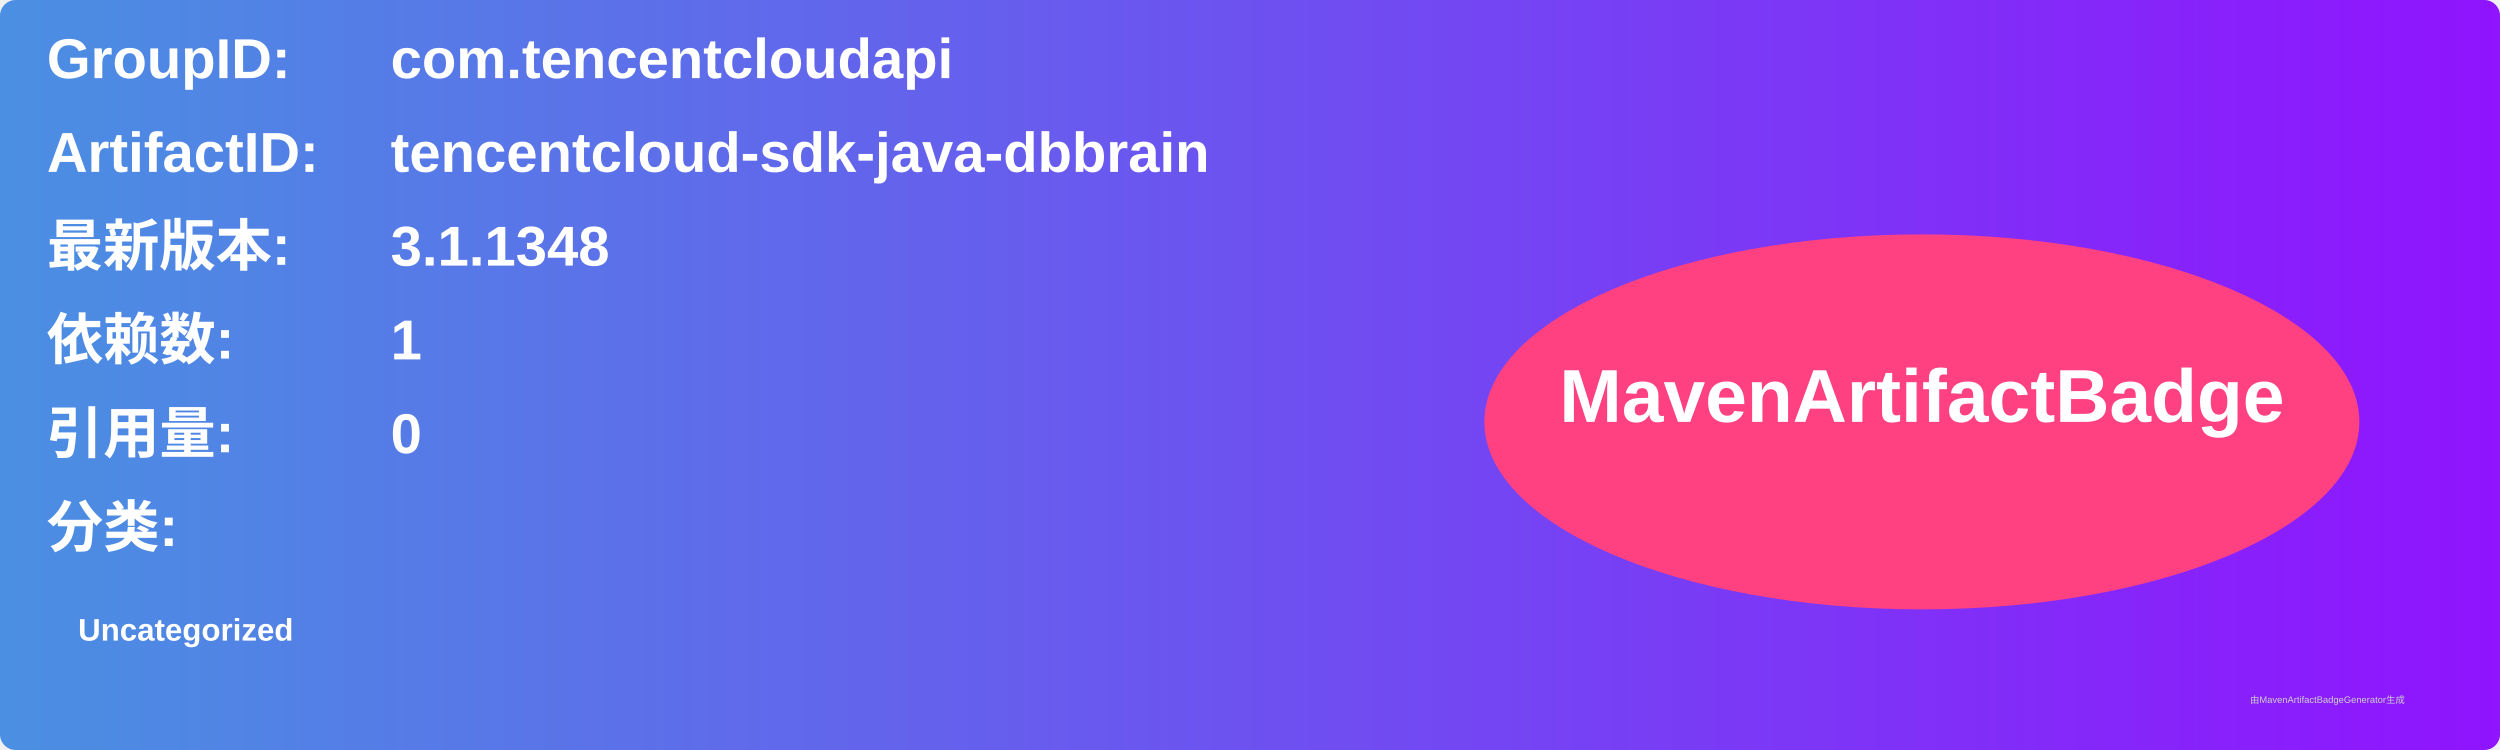
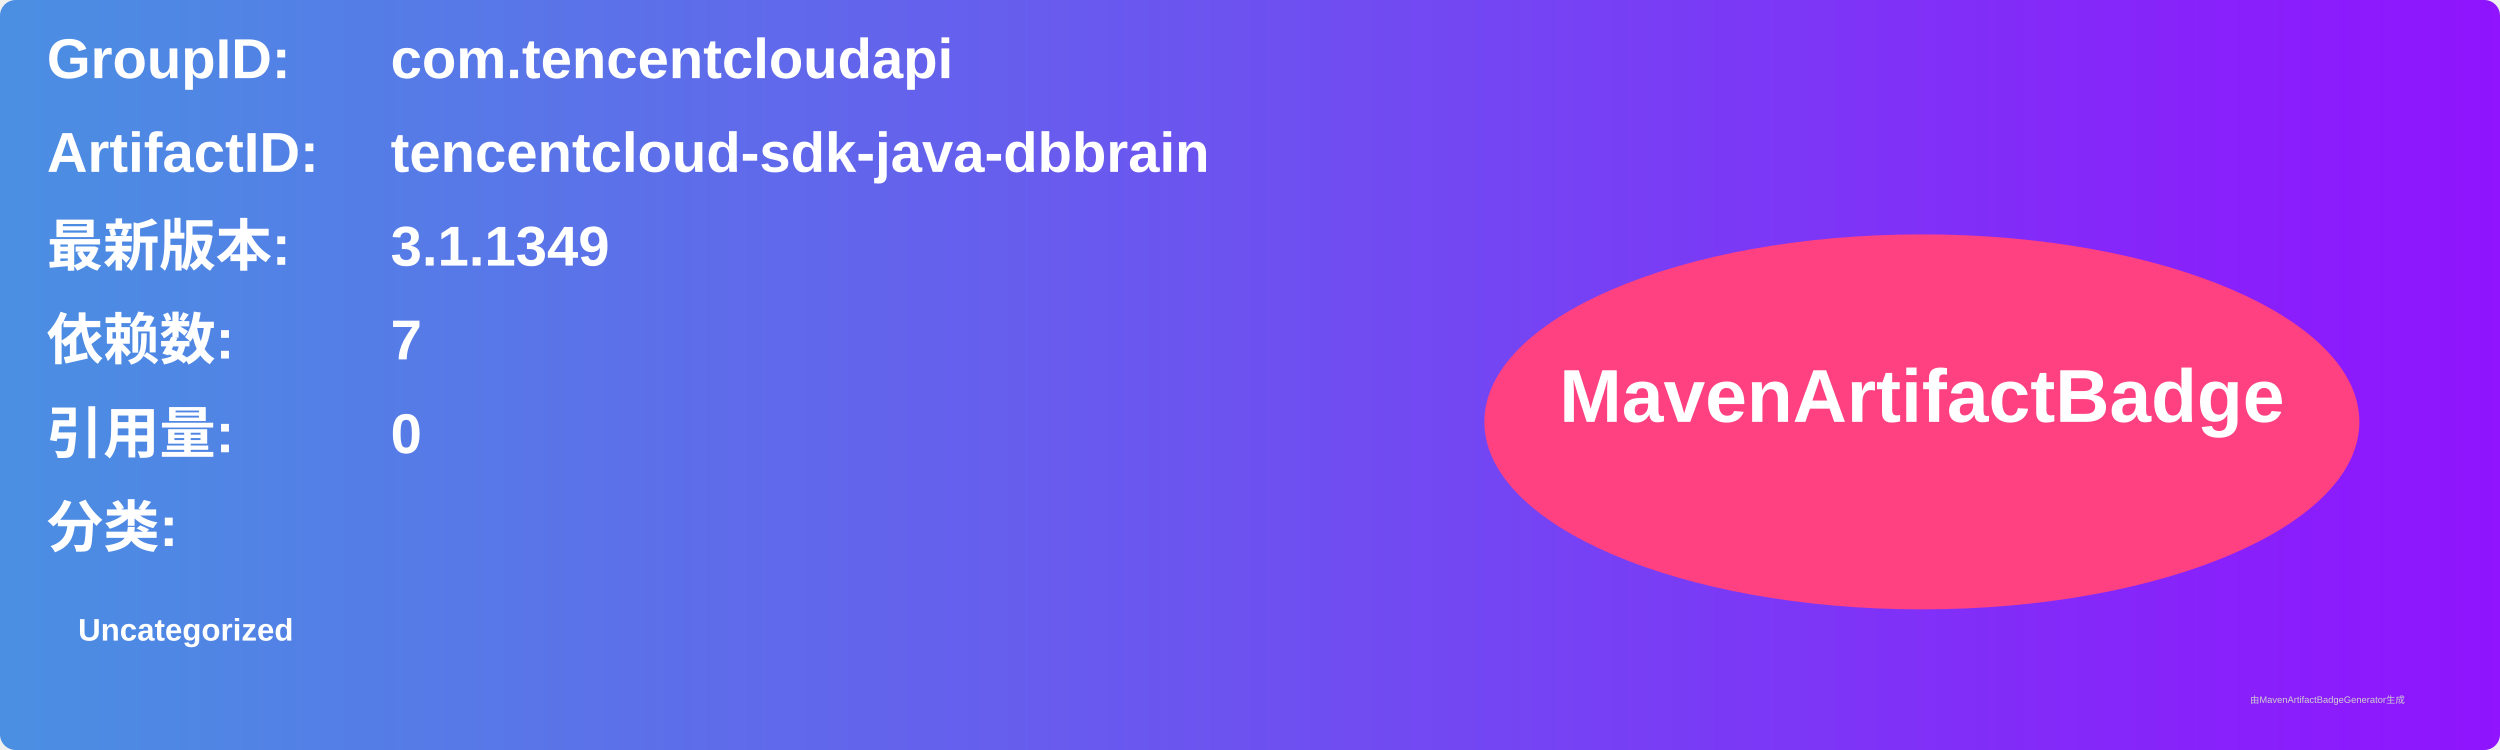
<svg xmlns="http://www.w3.org/2000/svg" width="800" height="240" viewBox="0 0 800 240">
  <linearGradient id="grad" x1="0%" y1="0%" x2="100%" y2="0%">
    <stop offset="0%" stop-color="#4a90e2" />
    <stop offset="100%" stop-color="#9013fe" />
  </linearGradient>
  <rect width="100%" height="100%" rx="5" ry="5" fill="url(#grad)" />
  <g transform="translate(15, 15)">
    <text x="0" y="10" font-family="Arial" font-size="18" fill="white" font-weight="bold" width="260">GroupID:</text>
    <text x="110" y="10" font-family="Arial" font-size="18" fill="white" font-weight="bold" width="460">com.tencentcloudapi</text>
    <text x="0" y="40" font-family="Arial" font-size="18" fill="white" font-weight="bold" width="260">ArtifactID:</text>
    <text x="110" y="40" font-family="Arial" font-size="18" fill="white" font-weight="bold" width="460">tencentcloud-sdk-java-dbbrain</text>
    <text x="0" y="70" font-family="Arial" font-size="18" fill="white" font-weight="bold">最新版本:</text>
    <text x="110" y="70" font-family="Arial" font-size="18" fill="white" font-weight="bold">
-       <tspan font-weight="bold">3.1.1348</tspan>
+       <tspan font-weight="bold">3.1.1349</tspan>
    </text>
    <text x="0" y="100" font-family="Arial" font-size="18" fill="white" font-weight="bold">依赖数: </text>
    <text x="110" y="100" font-family="Arial" font-size="18" fill="white">
-       <tspan font-weight="bold">1</tspan>
+       <tspan font-weight="bold">7</tspan>
    </text>
    <text x="0" y="130" font-family="Arial" font-size="18" fill="white" font-weight="bold">引用量: </text>
    <text x="110" y="130" font-family="Arial" font-size="18" fill="white">
      <tspan font-weight="bold">0</tspan>
    </text>
    <text x="0" y="160" font-family="Arial" font-size="18" fill="white" font-weight="bold">分类:</text>
    <text x="10" y="190" font-family="Arial" font-size="10" fill="white">
      <tspan font-weight="bold">Uncategorized</tspan>
    </text>
    <ellipse cx="600" cy="120" rx="140" ry="60" fill="#ff4081" />
    <text x="600" y="120" text-anchor="middle" font-family="Arial" font-size="24" fill="white" font-weight="bold">MavenArtifactBadge</text>
  </g>
  <text x="720" y="225" font-family="Arial" font-size="3" fill="#d0d0d0">由MavenArtifactBadgeGenerator生成</text>
</svg>
